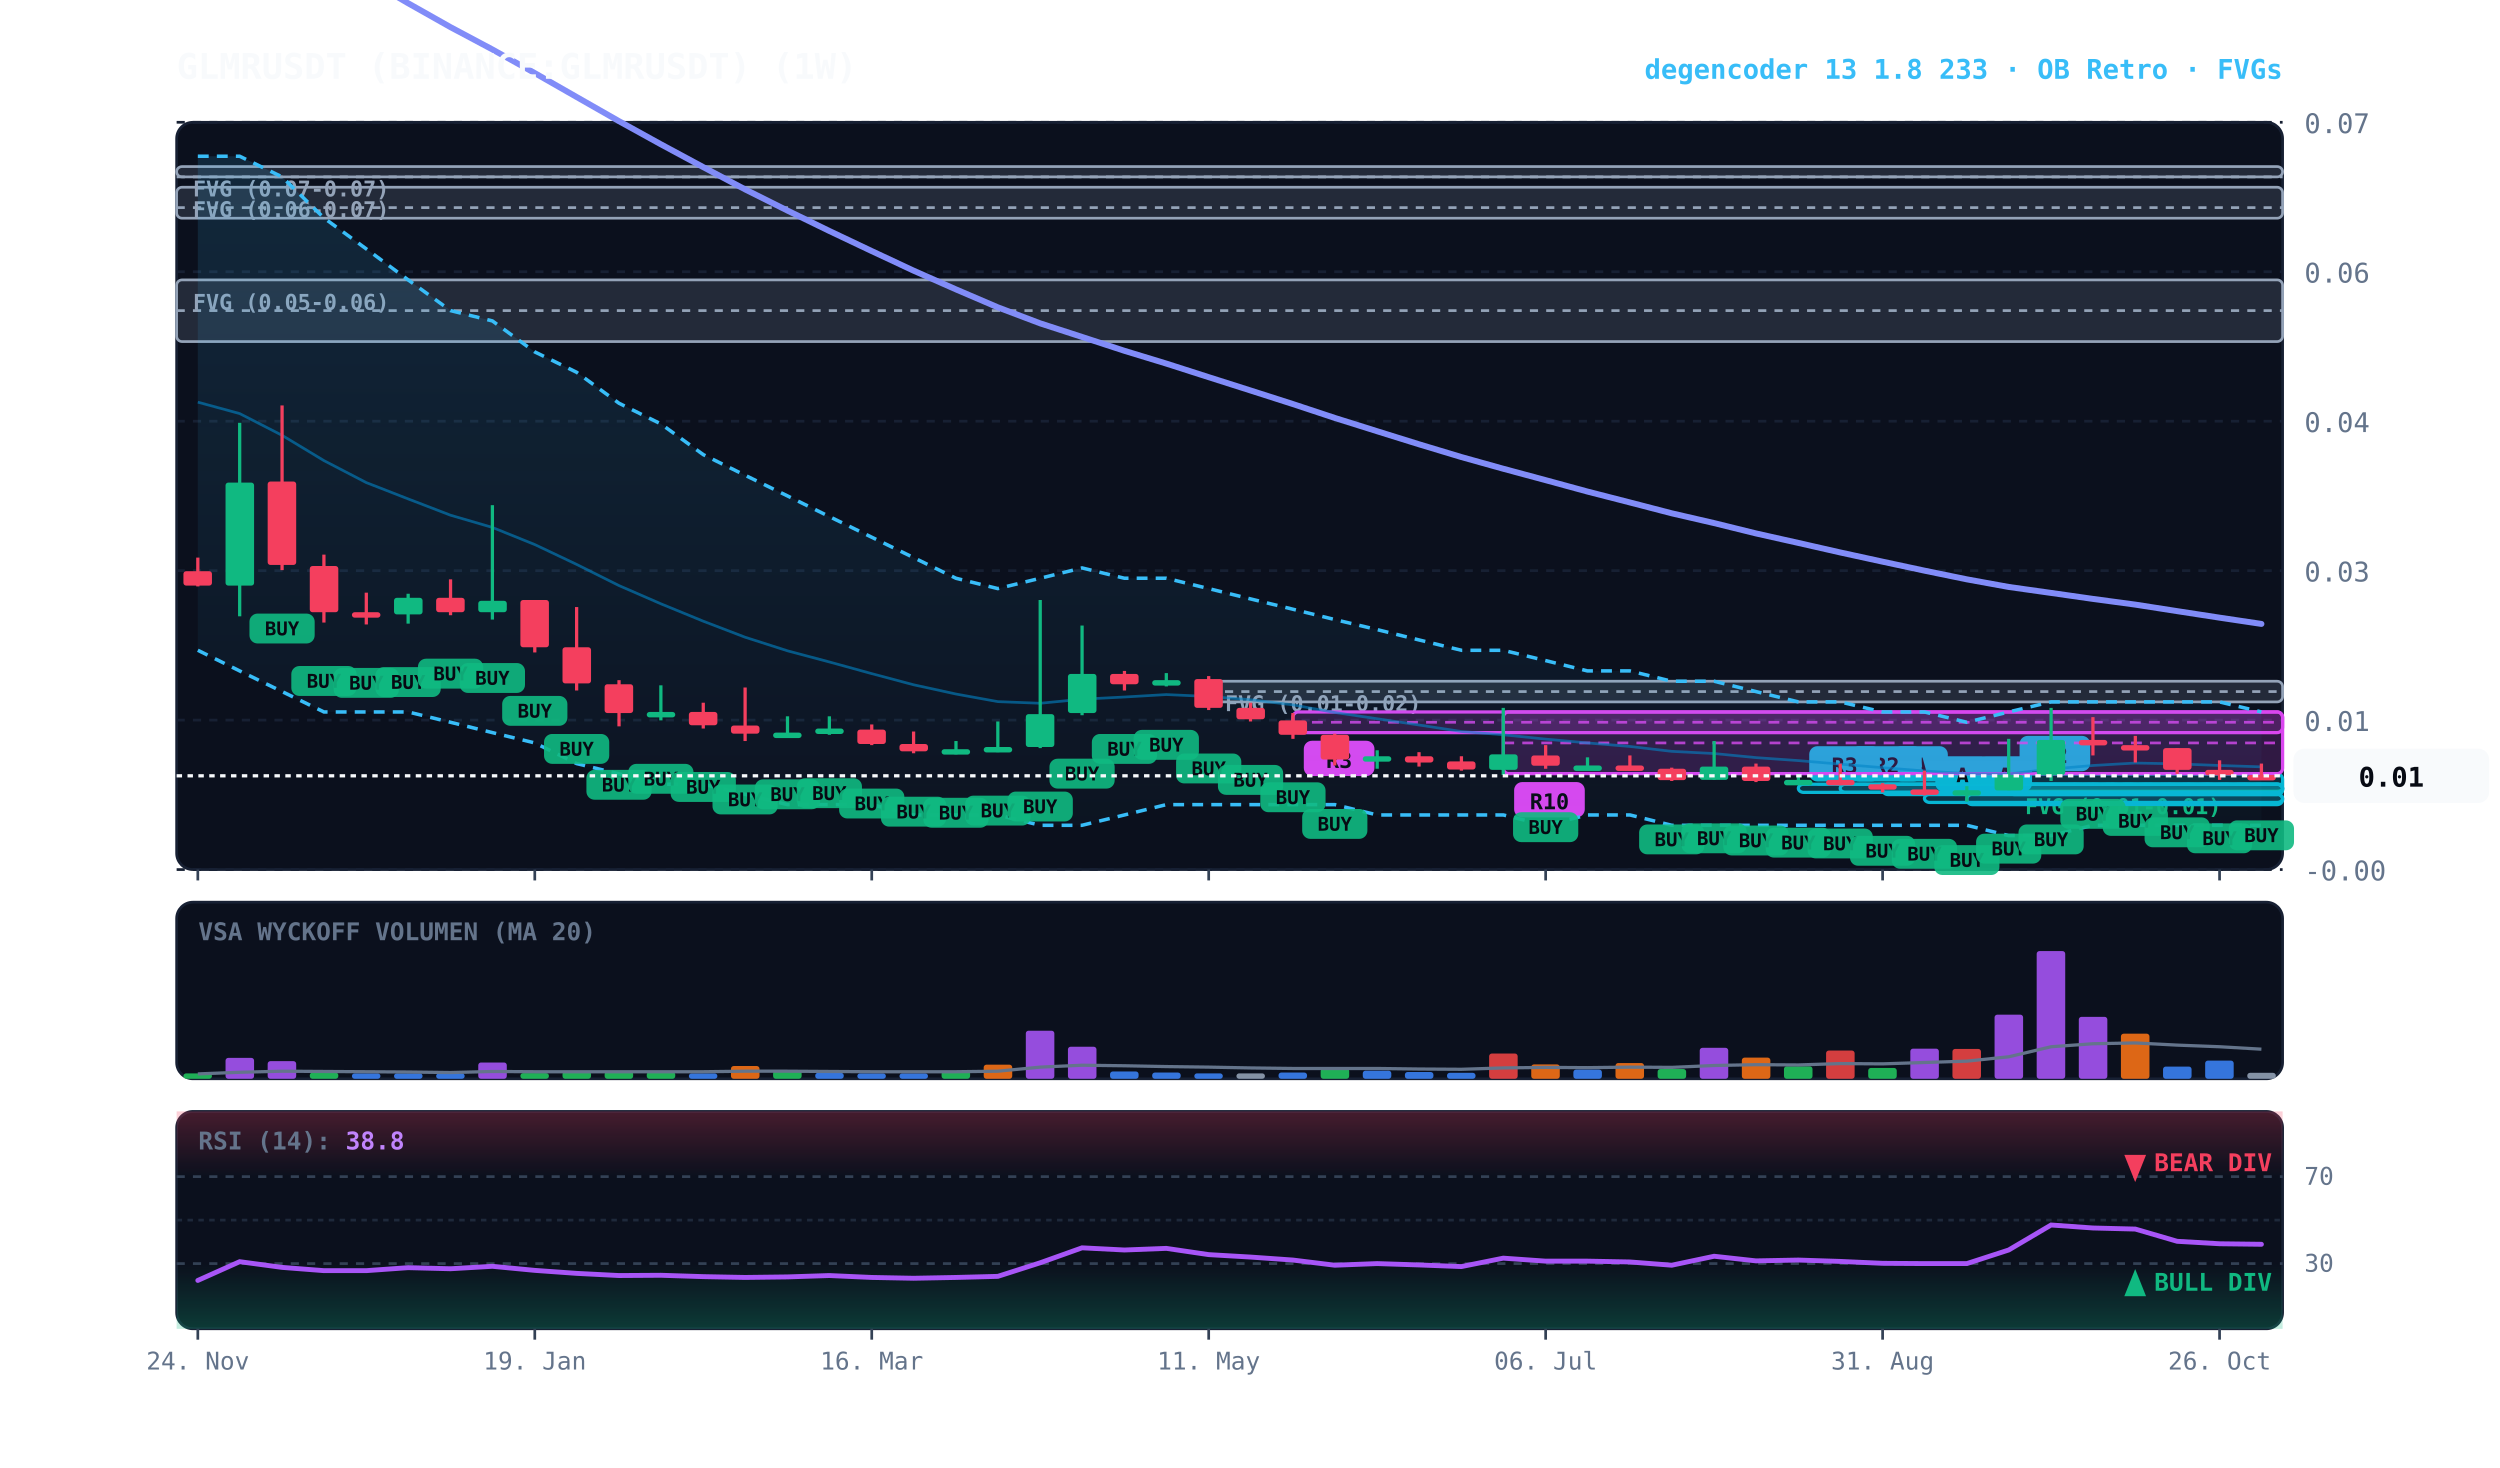
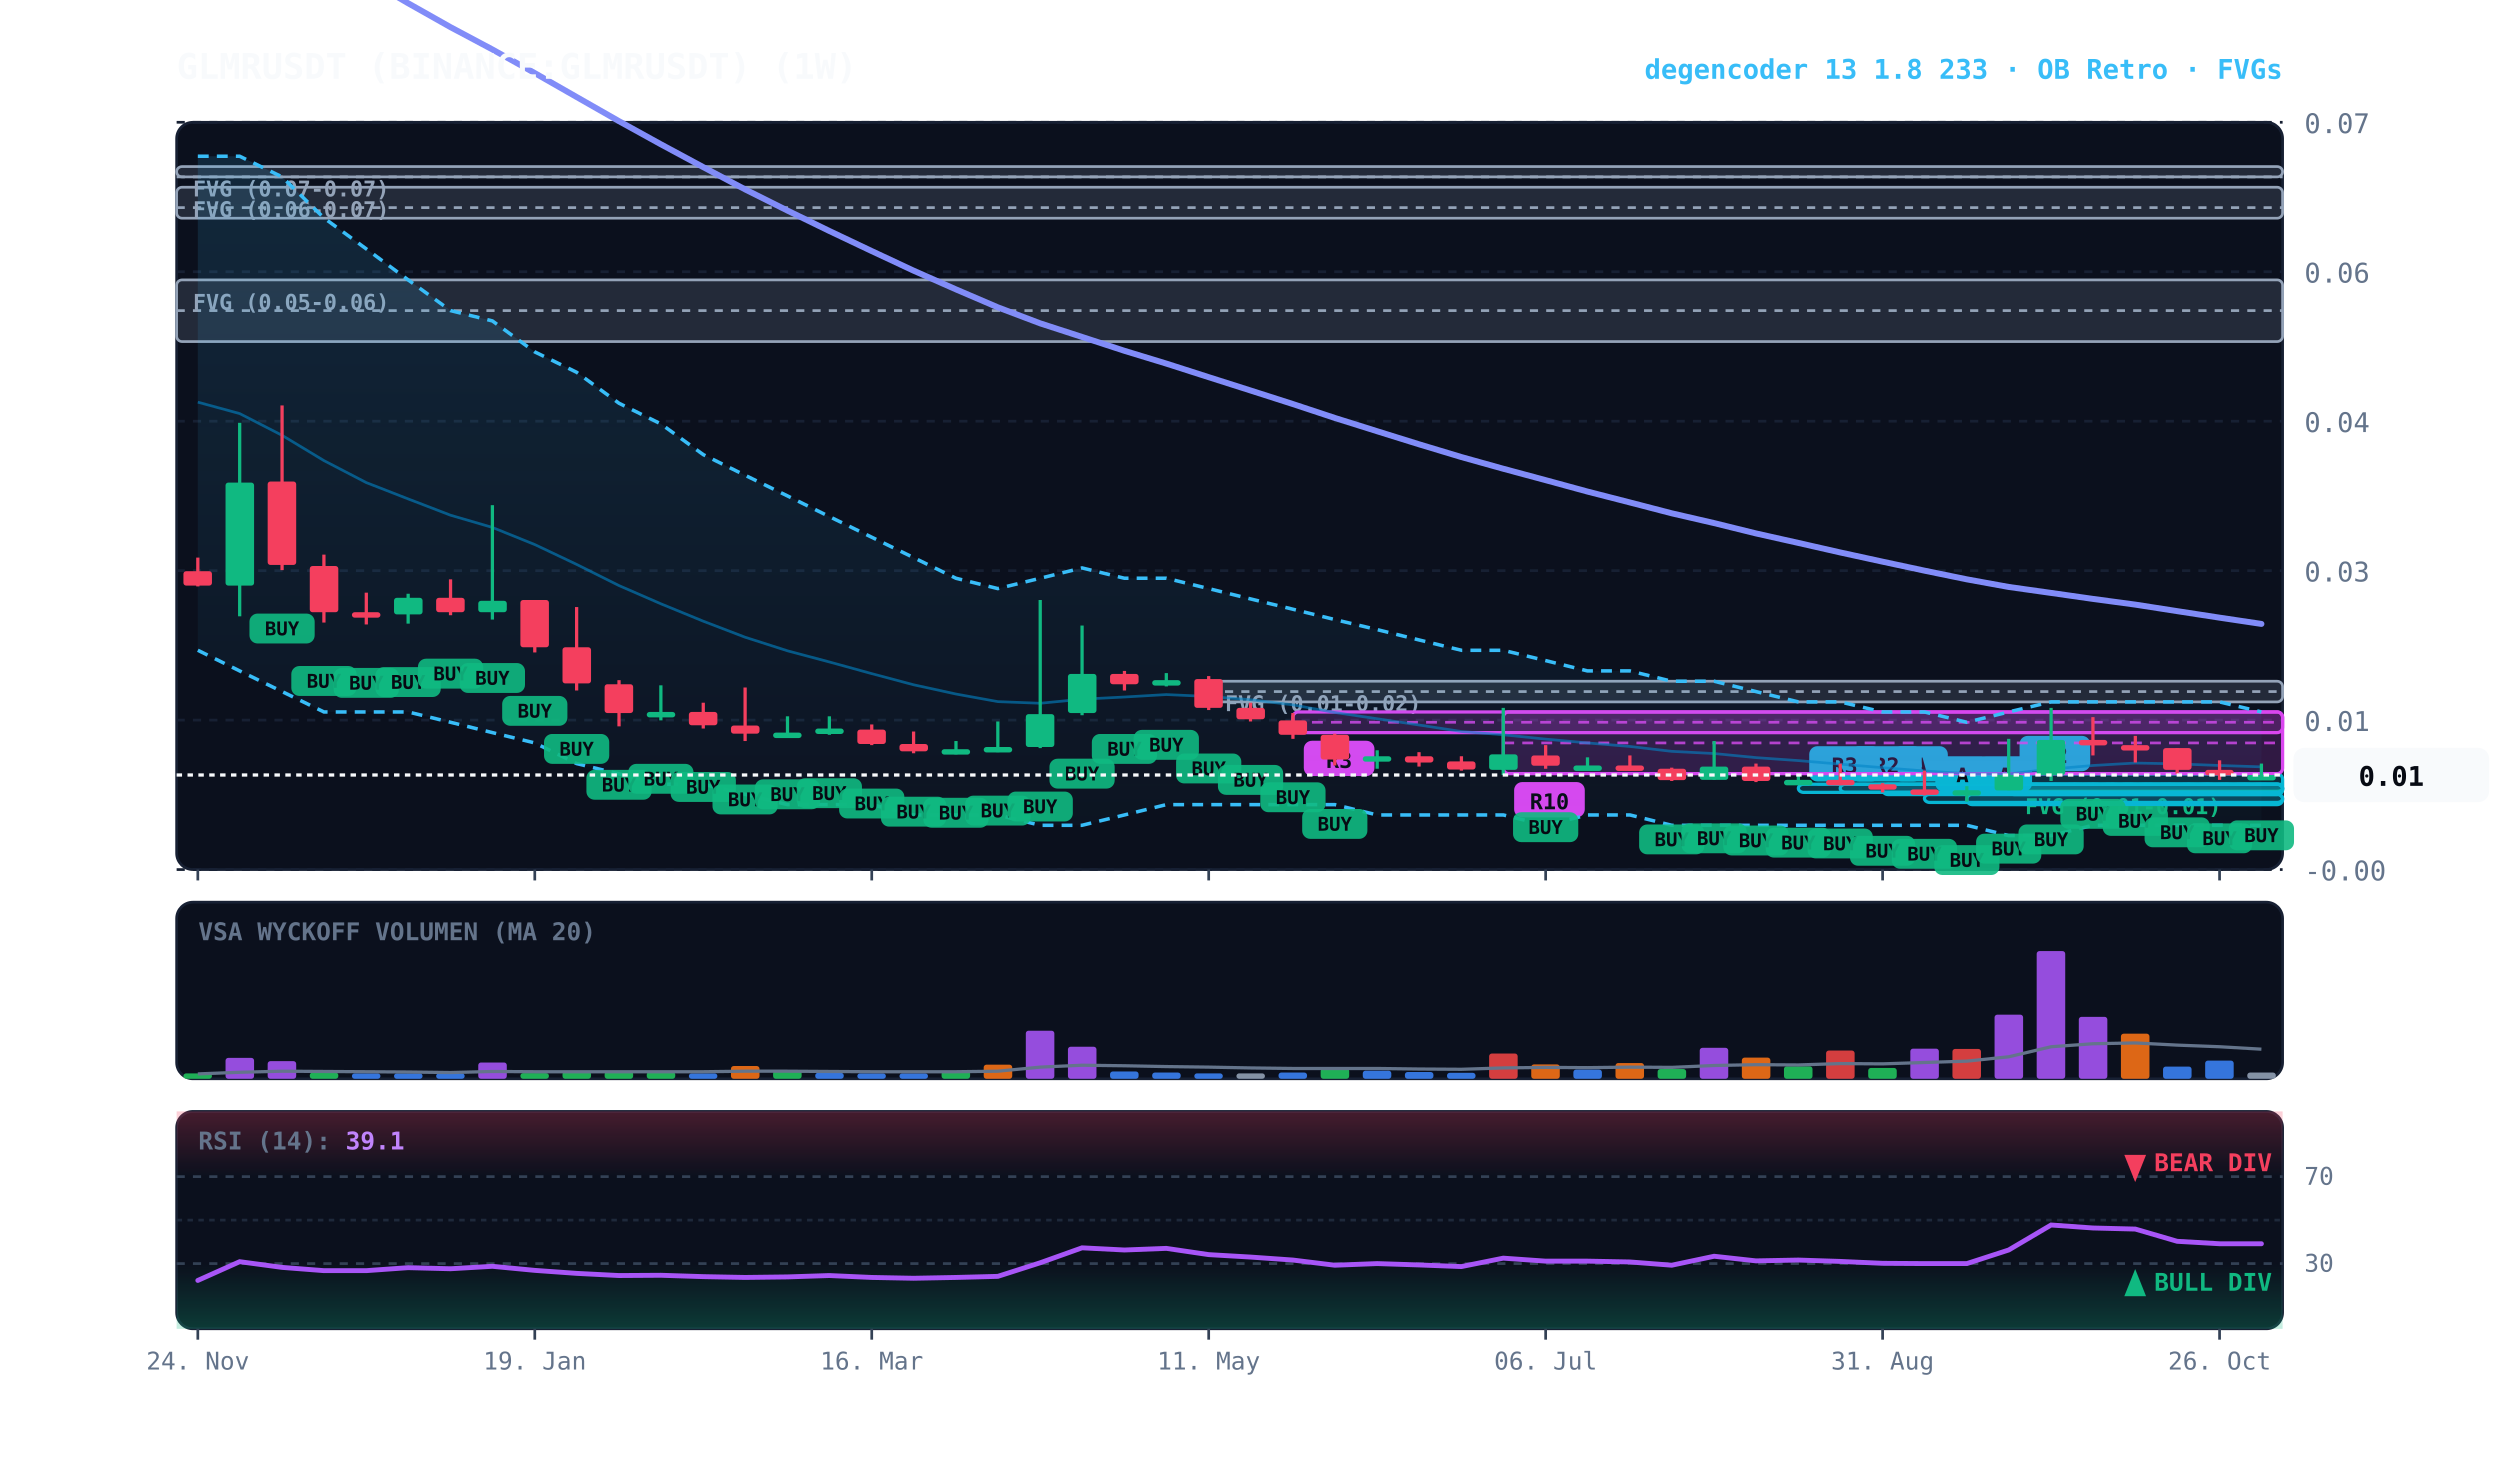
<svg xmlns="http://www.w3.org/2000/svg" viewBox="0 0 920 540" width="100%" height="100%" style="background:#070a13; font-family:'JetBrains Mono', monospace;">
  <defs>
    <linearGradient id="cloud-grad" x1="0%" y1="0%" x2="0%" y2="100%">
      <stop offset="0%" stop-color="#38bdf8" stop-opacity="0.14" />
      <stop offset="100%" stop-color="#38bdf8" stop-opacity="0.02" />
    </linearGradient>
    <linearGradient id="rsi-overbought" x1="0%" y1="0%" x2="0%" y2="100%">
      <stop offset="0%" stop-color="#f43f5e" stop-opacity="0.25" />
      <stop offset="100%" stop-color="#f43f5e" stop-opacity="0.0" />
    </linearGradient>
    <linearGradient id="rsi-oversold" x1="0%" y1="0%" x2="0%" y2="100%">
      <stop offset="0%" stop-color="#10b981" stop-opacity="0.0" />
      <stop offset="100%" stop-color="#10b981" stop-opacity="0.25" />
    </linearGradient>
  </defs>
  <rect x="65" y="45" width="775" height="275" fill="#0b101d" rx="6" stroke="#172033" stroke-width="1" />
  <rect x="65" y="332" width="775" height="65" fill="#0b101d" rx="6" stroke="#172033" stroke-width="1" />
  <rect x="65" y="409" width="775" height="80" fill="#0b101d" rx="6" stroke="#172033" stroke-width="1" />
  <line x1="65" y1="320.0" x2="840" y2="320.0" stroke="#172033" stroke-dasharray="3,3" stroke-width="1" />
  <text x="848" y="324.0" fill="#64748b" font-size="10" text-anchor="start">-0.00</text>
  <line x1="65" y1="265.0" x2="840" y2="265.0" stroke="#172033" stroke-dasharray="3,3" stroke-width="1" />
  <text x="848" y="269.0" fill="#64748b" font-size="10" text-anchor="start">0.01</text>
  <line x1="65" y1="210.0" x2="840" y2="210.0" stroke="#172033" stroke-dasharray="3,3" stroke-width="1" />
  <text x="848" y="214.0" fill="#64748b" font-size="10" text-anchor="start">0.03</text>
  <line x1="65" y1="155.0" x2="840" y2="155.0" stroke="#172033" stroke-dasharray="3,3" stroke-width="1" />
  <text x="848" y="159.0" fill="#64748b" font-size="10" text-anchor="start">0.04</text>
  <line x1="65" y1="100.0" x2="840" y2="100.0" stroke="#172033" stroke-dasharray="3,3" stroke-width="1" />
  <text x="848" y="104.0" fill="#64748b" font-size="10" text-anchor="start">0.06</text>
  <line x1="65" y1="45.0" x2="840" y2="45.0" stroke="#172033" stroke-dasharray="3,3" stroke-width="1" />
  <text x="848" y="49.0" fill="#64748b" font-size="10" text-anchor="start">0.07</text>
  <rect x="739.2" y="288.6" width="100.8" height="2.5" fill="rgba(16, 185, 129, 0.18)" stroke="#10b981" stroke-width="1" rx="2" />
  <line x1="739.2" y1="288.6" x2="840" y2="288.6" stroke="#10b981" stroke-dasharray="3,3" stroke-width="1" />
  <text x="745.2" y="299.6" fill="#10b981" font-size="8" font-weight="bold">FVG (0.01-0.01)</text>
  <rect x="444.8" y="250.7" width="395.2" height="7.6" fill="rgba(148, 163, 184, 0.18)" stroke="#94a3b8" stroke-width="1" rx="2" />
  <line x1="444.8" y1="254.5" x2="840" y2="254.5" stroke="#94a3b8" stroke-dasharray="3,3" stroke-width="1" />
  <text x="450.8" y="261.7" fill="#94a3b8" font-size="8" font-weight="bold">FVG (0.01-0.02)</text>
  <rect x="65.0" y="103.0" width="775.0" height="22.7" fill="rgba(148, 163, 184, 0.18)" stroke="#94a3b8" stroke-width="1" rx="2" />
  <line x1="65.0" y1="114.3" x2="840" y2="114.3" stroke="#94a3b8" stroke-dasharray="3,3" stroke-width="1" />
  <text x="71.0" y="114.0" fill="#94a3b8" font-size="8" font-weight="bold">FVG (0.05-0.06)</text>
  <rect x="65.0" y="68.9" width="775.0" height="11.4" fill="rgba(148, 163, 184, 0.18)" stroke="#94a3b8" stroke-width="1" rx="2" />
  <line x1="65.0" y1="76.4" x2="840" y2="76.4" stroke="#94a3b8" stroke-dasharray="3,3" stroke-width="1" />
  <text x="71.0" y="79.9" fill="#94a3b8" font-size="8" font-weight="bold">FVG (0.06-0.07)</text>
  <rect x="65.0" y="61.3" width="775.0" height="3.8" fill="rgba(148, 163, 184, 0.18)" stroke="#94a3b8" stroke-width="1" rx="2" />
  <line x1="65.0" y1="65.1" x2="840" y2="65.1" stroke="#94a3b8" stroke-dasharray="3,3" stroke-width="1" />
  <text x="71.0" y="72.3" fill="#94a3b8" font-size="8" font-weight="bold">FVG (0.07-0.07)</text>
  <rect x="739.2" y="284.8" width="100.8" height="7.6" fill="rgba(6, 182, 212, 0.18)" stroke="#06b6d4" stroke-width="1.2" rx="2" />
  <line x1="739.2" y1="288.6" x2="840" y2="288.6" stroke="#06b6d4" stroke-dasharray="4,3" stroke-width="1.0" opacity="0.8" />
  <rect x="743.2" y="270.8" width="26" height="13" fill="#06b6d4" rx="3" />
  <text x="756.2" y="280.8" fill="#070a13" font-size="8" font-weight="bold" text-anchor="middle">R2</text>
  <rect x="723.8" y="292.3" width="116.2" height="3.8" fill="rgba(6, 182, 212, 0.18)" stroke="#06b6d4" stroke-width="1.2" rx="2" />
  <line x1="723.8" y1="292.3" x2="840" y2="292.3" stroke="#06b6d4" stroke-dasharray="4,3" stroke-width="1.0" opacity="0.8" />
  <rect x="727.8" y="278.3" width="20" height="13" fill="#06b6d4" rx="3" />
  <text x="737.8" y="288.3" fill="#070a13" font-size="8" font-weight="bold" text-anchor="middle">A</text>
  <rect x="708.2" y="292.3" width="131.8" height="3.0" fill="rgba(6, 182, 212, 0.18)" stroke="#06b6d4" stroke-width="1.2" rx="2" />
  <line x1="708.2" y1="292.3" x2="840" y2="292.3" stroke="#06b6d4" stroke-dasharray="4,3" stroke-width="1.0" opacity="0.8" />
  <rect x="712.2" y="278.3" width="20" height="13" fill="#06b6d4" rx="3" />
  <text x="722.2" y="288.3" fill="#070a13" font-size="8" font-weight="bold" text-anchor="middle">A</text>
  <rect x="692.8" y="288.6" width="147.2" height="3.8" fill="rgba(6, 182, 212, 0.18)" stroke="#06b6d4" stroke-width="1.2" rx="2" />
  <line x1="692.8" y1="288.6" x2="840" y2="288.6" stroke="#06b6d4" stroke-dasharray="4,3" stroke-width="1.0" opacity="0.8" />
  <rect x="696.8" y="274.6" width="20" height="13" fill="#06b6d4" rx="3" />
  <text x="706.8" y="284.6" fill="#070a13" font-size="8" font-weight="bold" text-anchor="middle">A</text>
  <rect x="677.2" y="288.6" width="162.8" height="3.0" fill="rgba(6, 182, 212, 0.18)" stroke="#06b6d4" stroke-width="1.2" rx="2" />
  <line x1="677.2" y1="288.6" x2="840" y2="288.6" stroke="#06b6d4" stroke-dasharray="4,3" stroke-width="1.0" opacity="0.8" />
  <rect x="681.2" y="274.6" width="26" height="13" fill="#06b6d4" rx="3" />
  <text x="694.2" y="284.6" fill="#070a13" font-size="8" font-weight="bold" text-anchor="middle">R2</text>
  <rect x="661.8" y="288.6" width="178.2" height="3.0" fill="rgba(6, 182, 212, 0.18)" stroke="#06b6d4" stroke-width="1.2" rx="2" />
  <line x1="661.8" y1="288.6" x2="840" y2="288.6" stroke="#06b6d4" stroke-dasharray="4,3" stroke-width="1.0" opacity="0.8" />
  <rect x="665.8" y="274.6" width="26" height="13" fill="#06b6d4" rx="3" />
  <text x="678.8" y="284.6" fill="#070a13" font-size="8" font-weight="bold" text-anchor="middle">R3</text>
  <rect x="553.2" y="262.0" width="286.8" height="22.7" fill="rgba(217, 70, 239, 0.18)" stroke="#d946ef" stroke-width="1.2" rx="2" />
  <line x1="553.2" y1="273.4" x2="840" y2="273.4" stroke="#d946ef" stroke-dasharray="4,3" stroke-width="1.0" opacity="0.8" />
  <rect x="557.2" y="287.8" width="26" height="13" fill="#d946ef" rx="3" />
  <text x="570.2" y="297.8" fill="#070a13" font-size="8" font-weight="bold" text-anchor="middle">R10</text>
  <rect x="475.8" y="262.0" width="364.2" height="7.6" fill="rgba(217, 70, 239, 0.18)" stroke="#d946ef" stroke-width="1.2" rx="2" />
  <line x1="475.8" y1="265.8" x2="840" y2="265.8" stroke="#d946ef" stroke-dasharray="4,3" stroke-width="1.0" opacity="0.8" />
  <rect x="479.8" y="272.6" width="26" height="13" fill="#d946ef" rx="3" />
  <text x="492.8" y="282.6" fill="#070a13" font-size="8" font-weight="bold" text-anchor="middle">R3</text>
  <polygon points="72.8,57.5 88.2,57.5 103.8,65.1 119.2,80.2 134.8,91.6 150.2,103.0 165.8,114.3 181.2,118.1 196.8,129.5 212.2,137.0 227.8,148.4 243.2,156.0 258.8,167.3 274.2,174.9 289.8,182.5 305.2,190.1 320.8,197.7 336.2,205.2 351.8,212.8 367.2,216.6 382.8,212.8 398.2,209.0 413.8,212.8 429.2,212.8 444.8,216.6 460.2,220.4 475.8,224.2 491.2,228.0 506.8,231.7 522.2,235.5 537.8,239.3 553.2,239.3 568.8,243.1 584.2,246.9 599.8,246.9 615.2,250.7 630.8,250.7 646.2,254.5 661.8,258.3 677.2,258.3 692.8,262.0 708.2,262.0 723.8,265.8 739.2,262.0 754.8,258.3 770.2,258.3 785.8,258.3 801.2,258.3 816.8,258.3 832.2,262.0 832.2,303.7 816.8,303.7 801.2,303.7 785.8,303.7 770.2,303.7 754.8,307.5 739.2,307.5 723.8,303.7 708.2,303.7 692.8,303.7 677.2,303.7 661.8,303.7 646.2,303.7 630.8,303.7 615.2,303.7 599.8,299.9 584.2,299.9 568.8,303.7 553.2,299.9 537.8,299.9 522.2,299.9 506.8,299.9 491.2,296.1 475.8,296.1 460.2,296.1 444.8,296.1 429.2,296.1 413.8,299.9 398.2,303.7 382.8,303.7 367.2,299.9 351.8,299.9 336.2,299.9 320.8,296.1 305.2,296.1 289.8,296.1 274.2,292.3 258.8,288.6 243.2,288.6 227.8,284.8 212.2,281.0 196.8,273.4 181.2,269.6 165.8,265.8 150.2,262.0 134.8,262.0 119.2,262.0 103.8,254.5 88.2,246.9 72.8,239.3" fill="url(#cloud-grad)" />
  <polyline points="72.8,57.5 88.2,57.5 103.8,65.1 119.2,80.2 134.8,91.6 150.2,103.0 165.8,114.3 181.2,118.1 196.8,129.5 212.2,137.0 227.8,148.4 243.2,156.0 258.8,167.3 274.2,174.9 289.8,182.5 305.2,190.1 320.8,197.7 336.2,205.2 351.8,212.8 367.2,216.6 382.8,212.8 398.2,209.0 413.8,212.8 429.2,212.8 444.8,216.6 460.2,220.4 475.8,224.2 491.2,228.0 506.8,231.7 522.2,235.5 537.8,239.3 553.2,239.3 568.8,243.1 584.2,246.9 599.8,246.9 615.2,250.7 630.8,250.7 646.2,254.5 661.8,258.3 677.2,258.3 692.8,262.0 708.2,262.0 723.8,265.8 739.2,262.0 754.8,258.3 770.2,258.3 785.8,258.3 801.2,258.3 816.8,258.3 832.2,262.0" fill="none" stroke="#38bdf8" stroke-width="1.3" stroke-dasharray="4,3" />
  <polyline points="72.8,239.3 88.2,246.9 103.8,254.5 119.2,262.0 134.8,262.0 150.2,262.0 165.8,265.8 181.2,269.6 196.8,273.4 212.2,281.0 227.8,284.8 243.2,288.6 258.8,288.6 274.2,292.3 289.8,296.1 305.2,296.1 320.8,296.1 336.2,299.9 351.8,299.9 367.2,299.9 382.8,303.7 398.2,303.7 413.8,299.9 429.2,296.1 444.8,296.1 460.2,296.1 475.8,296.1 491.2,296.1 506.8,299.9 522.2,299.9 537.8,299.9 553.2,299.9 568.8,303.7 584.2,299.9 599.8,299.9 615.2,303.7 630.8,303.7 646.2,303.7 661.8,303.7 677.2,303.7 692.8,303.7 708.2,303.7 723.8,303.7 739.2,307.5 754.8,307.5 770.2,303.7 785.8,303.7 801.2,303.7 816.8,303.7 832.2,303.7" fill="none" stroke="#38bdf8" stroke-width="1.3" stroke-dasharray="4,3" />
  <polyline points="72.8,148.0 88.2,152.2 103.8,160.2 119.2,169.5 134.8,177.6 150.2,183.6 165.8,189.6 181.2,194.1 196.8,200.4 212.2,207.7 227.8,215.5 243.2,222.2 258.8,228.6 274.2,234.5 289.8,239.5 305.2,243.6 320.8,247.9 336.2,252.0 351.8,255.4 367.2,258.2 382.8,258.8 398.2,257.3 413.8,256.5 429.2,255.6 444.8,256.3 460.2,257.5 475.8,259.4 491.2,262.2 506.8,264.5 522.2,266.8 537.8,269.2 553.2,270.4 568.8,272.0 584.2,273.4 599.8,274.7 615.2,276.5 630.8,277.3 646.2,278.8 661.8,279.9 677.2,281.2 692.8,282.5 708.2,283.7 723.8,284.7 739.2,284.8 754.8,283.0 770.2,281.7 785.8,280.8 801.2,281.1 816.8,281.7 832.2,282.2" fill="none" stroke="#0284c7" stroke-width="1.0" stroke-opacity="0.6" />
  <polyline points="72.8,-45.5 88.2,-36.8 103.8,-27.2 119.2,-17.3 134.8,-7.8 150.2,1.2 165.8,10.0 181.2,18.2 196.8,26.9 212.2,35.7 227.8,44.6 243.2,53.1 258.8,61.5 274.2,69.7 289.8,77.5 305.2,85.0 320.8,92.4 336.2,99.6 351.8,106.5 367.2,113.1 382.8,119.0 398.2,124.0 413.8,129.1 429.2,133.8 444.8,138.8 460.2,143.7 475.8,148.7 491.2,153.8 506.8,158.7 522.2,163.5 537.8,168.2 553.2,172.5 568.8,176.7 584.2,180.9 599.8,184.9 615.2,188.9 630.8,192.5 646.2,196.3 661.8,199.8 677.2,203.3 692.8,206.7 708.2,210.0 723.8,213.2 739.2,216.0 754.8,218.2 770.2,220.4 785.8,222.5 801.2,224.9 816.8,227.3 832.2,229.6" fill="none" stroke="#818cf8" stroke-width="2.2" stroke-linecap="round" />
  <line x1="72.8" y1="205.2" x2="72.8" y2="215.8" stroke="#f43f5e" stroke-width="1.2" />
  <rect x="67.5" y="210.2" width="10.5" height="5.3" fill="#f43f5e" rx="1" />
  <line x1="88.2" y1="155.6" x2="88.2" y2="226.8" stroke="#10b981" stroke-width="1.2" />
  <rect x="83.0" y="177.6" width="10.5" height="37.9" fill="#10b981" rx="1" />
  <line x1="103.8" y1="149.2" x2="103.8" y2="209.8" stroke="#f43f5e" stroke-width="1.2" />
  <rect x="98.5" y="177.2" width="10.5" height="30.7" fill="#f43f5e" rx="1" />
  <rect x="91.8" y="225.8" width="24" height="11" fill="#10b981" rx="3" opacity="0.9" />
  <text x="103.8" y="233.8" fill="#070a13" font-size="7" font-weight="bold" text-anchor="middle">BUY</text>
  <line x1="119.2" y1="204.1" x2="119.2" y2="229.1" stroke="#f43f5e" stroke-width="1.2" />
  <rect x="114.0" y="208.3" width="10.5" height="17.0" fill="#f43f5e" rx="1" />
  <rect x="107.2" y="245.1" width="24" height="11" fill="#10b981" rx="3" opacity="0.9" />
  <text x="119.2" y="253.1" fill="#070a13" font-size="7" font-weight="bold" text-anchor="middle">BUY</text>
  <line x1="134.8" y1="218.1" x2="134.8" y2="229.8" stroke="#f43f5e" stroke-width="1.2" />
  <rect x="129.5" y="225.3" width="10.5" height="2.0" fill="#f43f5e" rx="1" />
  <rect x="122.8" y="245.8" width="24" height="11" fill="#10b981" rx="3" opacity="0.9" />
  <text x="134.8" y="253.8" fill="#070a13" font-size="7" font-weight="bold" text-anchor="middle">BUY</text>
  <line x1="150.2" y1="218.5" x2="150.2" y2="229.5" stroke="#10b981" stroke-width="1.2" />
  <rect x="145.0" y="220.0" width="10.5" height="6.1" fill="#10b981" rx="1" />
  <rect x="138.2" y="245.5" width="24" height="11" fill="#10b981" rx="3" opacity="0.9" />
  <text x="150.2" y="253.5" fill="#070a13" font-size="7" font-weight="bold" text-anchor="middle">BUY</text>
  <line x1="165.8" y1="213.2" x2="165.8" y2="226.4" stroke="#f43f5e" stroke-width="1.2" />
  <rect x="160.5" y="220.0" width="10.5" height="5.3" fill="#f43f5e" rx="1" />
  <rect x="153.8" y="242.4" width="24" height="11" fill="#10b981" rx="3" opacity="0.9" />
  <text x="165.8" y="250.4" fill="#070a13" font-size="7" font-weight="bold" text-anchor="middle">BUY</text>
  <line x1="181.2" y1="185.9" x2="181.2" y2="228.0" stroke="#10b981" stroke-width="1.2" />
  <rect x="176.0" y="221.1" width="10.5" height="4.2" fill="#10b981" rx="1" />
  <rect x="169.2" y="244.0" width="24" height="11" fill="#10b981" rx="3" opacity="0.9" />
  <text x="181.2" y="252.0" fill="#070a13" font-size="7" font-weight="bold" text-anchor="middle">BUY</text>
  <line x1="196.8" y1="220.8" x2="196.8" y2="240.1" stroke="#f43f5e" stroke-width="1.2" />
  <rect x="191.5" y="220.8" width="10.5" height="17.4" fill="#f43f5e" rx="1" />
  <rect x="184.8" y="256.1" width="24" height="11" fill="#10b981" rx="3" opacity="0.9" />
  <text x="196.8" y="264.1" fill="#070a13" font-size="7" font-weight="bold" text-anchor="middle">BUY</text>
  <line x1="212.2" y1="223.4" x2="212.2" y2="254.1" stroke="#f43f5e" stroke-width="1.2" />
  <rect x="207.0" y="238.2" width="10.5" height="13.3" fill="#f43f5e" rx="1" />
  <rect x="200.2" y="270.1" width="24" height="11" fill="#10b981" rx="3" opacity="0.9" />
  <text x="212.2" y="278.1" fill="#070a13" font-size="7" font-weight="bold" text-anchor="middle">BUY</text>
  <line x1="227.8" y1="250.3" x2="227.8" y2="267.3" stroke="#f43f5e" stroke-width="1.2" />
  <rect x="222.5" y="251.8" width="10.5" height="10.6" fill="#f43f5e" rx="1" />
  <rect x="215.8" y="283.3" width="24" height="11" fill="#10b981" rx="3" opacity="0.9" />
  <text x="227.8" y="291.3" fill="#070a13" font-size="7" font-weight="bold" text-anchor="middle">BUY</text>
  <line x1="243.2" y1="252.2" x2="243.2" y2="265.1" stroke="#10b981" stroke-width="1.2" />
  <rect x="238.0" y="262.0" width="10.5" height="2.0" fill="#10b981" rx="1" />
  <rect x="231.2" y="281.1" width="24" height="11" fill="#10b981" rx="3" opacity="0.9" />
  <text x="243.2" y="289.1" fill="#070a13" font-size="7" font-weight="bold" text-anchor="middle">BUY</text>
  <line x1="258.8" y1="258.6" x2="258.8" y2="268.1" stroke="#f43f5e" stroke-width="1.2" />
  <rect x="253.5" y="262.0" width="10.5" height="4.9" fill="#f43f5e" rx="1" />
  <rect x="246.8" y="284.1" width="24" height="11" fill="#10b981" rx="3" opacity="0.9" />
  <text x="258.8" y="292.1" fill="#070a13" font-size="7" font-weight="bold" text-anchor="middle">BUY</text>
  <line x1="274.2" y1="253.0" x2="274.2" y2="272.7" stroke="#f43f5e" stroke-width="1.2" />
  <rect x="269.0" y="267.0" width="10.5" height="3.0" fill="#f43f5e" rx="1" />
  <rect x="262.2" y="288.7" width="24" height="11" fill="#10b981" rx="3" opacity="0.9" />
  <text x="274.2" y="296.7" fill="#070a13" font-size="7" font-weight="bold" text-anchor="middle">BUY</text>
  <line x1="289.8" y1="263.6" x2="289.8" y2="270.8" stroke="#10b981" stroke-width="1.2" />
  <rect x="284.5" y="269.6" width="10.5" height="2.0" fill="#10b981" rx="1" />
  <rect x="277.8" y="286.8" width="24" height="11" fill="#10b981" rx="3" opacity="0.9" />
  <text x="289.8" y="294.8" fill="#070a13" font-size="7" font-weight="bold" text-anchor="middle">BUY</text>
  <line x1="305.2" y1="263.6" x2="305.2" y2="270.4" stroke="#10b981" stroke-width="1.2" />
  <rect x="300.0" y="268.1" width="10.5" height="2.0" fill="#10b981" rx="1" />
  <rect x="293.2" y="286.4" width="24" height="11" fill="#10b981" rx="3" opacity="0.9" />
  <text x="305.2" y="294.4" fill="#070a13" font-size="7" font-weight="bold" text-anchor="middle">BUY</text>
  <line x1="320.8" y1="266.6" x2="320.8" y2="274.2" stroke="#f43f5e" stroke-width="1.2" />
  <rect x="315.5" y="268.5" width="10.5" height="5.3" fill="#f43f5e" rx="1" />
  <rect x="308.8" y="290.2" width="24" height="11" fill="#10b981" rx="3" opacity="0.9" />
  <text x="320.8" y="298.2" fill="#070a13" font-size="7" font-weight="bold" text-anchor="middle">BUY</text>
  <line x1="336.2" y1="269.2" x2="336.2" y2="277.2" stroke="#f43f5e" stroke-width="1.2" />
  <rect x="331.0" y="273.8" width="10.5" height="2.7" fill="#f43f5e" rx="1" />
  <rect x="324.2" y="293.2" width="24" height="11" fill="#10b981" rx="3" opacity="0.9" />
  <text x="336.2" y="301.2" fill="#070a13" font-size="7" font-weight="bold" text-anchor="middle">BUY</text>
  <line x1="351.8" y1="272.7" x2="351.8" y2="277.6" stroke="#10b981" stroke-width="1.2" />
  <rect x="346.5" y="275.7" width="10.5" height="2.0" fill="#10b981" rx="1" />
  <rect x="339.8" y="293.6" width="24" height="11" fill="#10b981" rx="3" opacity="0.9" />
  <text x="351.8" y="301.6" fill="#070a13" font-size="7" font-weight="bold" text-anchor="middle">BUY</text>
  <line x1="367.2" y1="265.5" x2="367.2" y2="276.8" stroke="#10b981" stroke-width="1.2" />
  <rect x="362.0" y="274.9" width="10.5" height="2.0" fill="#10b981" rx="1" />
  <rect x="355.2" y="292.8" width="24" height="11" fill="#10b981" rx="3" opacity="0.9" />
  <text x="367.2" y="300.8" fill="#070a13" font-size="7" font-weight="bold" text-anchor="middle">BUY</text>
  <line x1="382.8" y1="220.8" x2="382.8" y2="275.3" stroke="#10b981" stroke-width="1.2" />
  <rect x="377.5" y="262.8" width="10.5" height="12.1" fill="#10b981" rx="1" />
  <rect x="370.8" y="291.3" width="24" height="11" fill="#10b981" rx="3" opacity="0.9" />
  <text x="382.8" y="299.3" fill="#070a13" font-size="7" font-weight="bold" text-anchor="middle">BUY</text>
  <line x1="398.2" y1="230.2" x2="398.2" y2="263.2" stroke="#10b981" stroke-width="1.2" />
  <rect x="393.0" y="248.0" width="10.5" height="14.4" fill="#10b981" rx="1" />
  <rect x="386.2" y="279.2" width="24" height="11" fill="#10b981" rx="3" opacity="0.9" />
  <text x="398.2" y="287.2" fill="#070a13" font-size="7" font-weight="bold" text-anchor="middle">BUY</text>
  <line x1="413.8" y1="246.9" x2="413.8" y2="254.1" stroke="#f43f5e" stroke-width="1.2" />
  <rect x="408.5" y="248.0" width="10.5" height="3.8" fill="#f43f5e" rx="1" />
  <rect x="401.8" y="270.1" width="24" height="11" fill="#10b981" rx="3" opacity="0.9" />
  <text x="413.8" y="278.1" fill="#070a13" font-size="7" font-weight="bold" text-anchor="middle">BUY</text>
  <line x1="429.2" y1="247.7" x2="429.2" y2="252.6" stroke="#10b981" stroke-width="1.2" />
  <rect x="424.0" y="250.3" width="10.5" height="2.0" fill="#10b981" rx="1" />
  <rect x="417.2" y="268.6" width="24" height="11" fill="#10b981" rx="3" opacity="0.9" />
  <text x="429.2" y="276.6" fill="#070a13" font-size="7" font-weight="bold" text-anchor="middle">BUY</text>
  <line x1="444.8" y1="248.8" x2="444.8" y2="261.3" stroke="#f43f5e" stroke-width="1.2" />
  <rect x="439.5" y="249.9" width="10.5" height="10.6" fill="#f43f5e" rx="1" />
  <rect x="432.8" y="277.3" width="24" height="11" fill="#10b981" rx="3" opacity="0.9" />
  <text x="444.8" y="285.3" fill="#070a13" font-size="7" font-weight="bold" text-anchor="middle">BUY</text>
  <line x1="460.2" y1="258.6" x2="460.2" y2="265.5" stroke="#f43f5e" stroke-width="1.2" />
  <rect x="455.0" y="260.5" width="10.5" height="4.2" fill="#f43f5e" rx="1" />
  <rect x="448.2" y="281.5" width="24" height="11" fill="#10b981" rx="3" opacity="0.9" />
  <text x="460.2" y="289.5" fill="#070a13" font-size="7" font-weight="bold" text-anchor="middle">BUY</text>
  <line x1="475.8" y1="262.4" x2="475.8" y2="271.9" stroke="#f43f5e" stroke-width="1.2" />
  <rect x="470.5" y="265.1" width="10.5" height="5.3" fill="#f43f5e" rx="1" />
  <rect x="463.8" y="287.9" width="24" height="11" fill="#10b981" rx="3" opacity="0.9" />
  <text x="475.8" y="295.9" fill="#070a13" font-size="7" font-weight="bold" text-anchor="middle">BUY</text>
  <line x1="491.2" y1="270.0" x2="491.2" y2="281.7" stroke="#f43f5e" stroke-width="1.2" />
  <rect x="486.0" y="270.4" width="10.5" height="9.1" fill="#f43f5e" rx="1" />
  <rect x="479.2" y="297.7" width="24" height="11" fill="#10b981" rx="3" opacity="0.9" />
  <text x="491.2" y="305.7" fill="#070a13" font-size="7" font-weight="bold" text-anchor="middle">BUY</text>
  <line x1="506.8" y1="276.1" x2="506.8" y2="282.9" stroke="#10b981" stroke-width="1.2" />
  <rect x="501.5" y="278.3" width="10.5" height="2.0" fill="#10b981" rx="1" />
  <line x1="522.2" y1="276.8" x2="522.2" y2="282.1" stroke="#f43f5e" stroke-width="1.2" />
  <rect x="517.0" y="278.3" width="10.5" height="2.3" fill="#f43f5e" rx="1" />
  <line x1="537.8" y1="278.3" x2="537.8" y2="283.6" stroke="#f43f5e" stroke-width="1.2" />
  <rect x="532.5" y="280.2" width="10.5" height="3.0" fill="#f43f5e" rx="1" />
  <line x1="553.2" y1="260.5" x2="553.2" y2="285.2" stroke="#10b981" stroke-width="1.2" />
  <rect x="548.0" y="277.6" width="10.5" height="5.7" fill="#10b981" rx="1" />
  <line x1="568.8" y1="274.2" x2="568.8" y2="282.9" stroke="#f43f5e" stroke-width="1.2" />
  <rect x="563.5" y="278.0" width="10.5" height="3.8" fill="#f43f5e" rx="1" />
  <rect x="556.8" y="298.9" width="24" height="11" fill="#10b981" rx="3" opacity="0.9" />
  <text x="568.8" y="306.9" fill="#070a13" font-size="7" font-weight="bold" text-anchor="middle">BUY</text>
  <line x1="584.2" y1="278.7" x2="584.2" y2="282.9" stroke="#10b981" stroke-width="1.2" />
  <rect x="579.0" y="281.7" width="10.5" height="2.0" fill="#10b981" rx="1" />
  <line x1="599.8" y1="278.0" x2="599.8" y2="283.6" stroke="#f43f5e" stroke-width="1.2" />
  <rect x="594.5" y="281.7" width="10.5" height="2.0" fill="#f43f5e" rx="1" />
  <line x1="615.2" y1="282.5" x2="615.2" y2="287.4" stroke="#f43f5e" stroke-width="1.2" />
  <rect x="610.0" y="282.9" width="10.5" height="4.2" fill="#f43f5e" rx="1" />
  <rect x="603.2" y="303.4" width="24" height="11" fill="#10b981" rx="3" opacity="0.9" />
  <text x="615.2" y="311.4" fill="#070a13" font-size="7" font-weight="bold" text-anchor="middle">BUY</text>
  <line x1="630.8" y1="272.7" x2="630.8" y2="287.0" stroke="#10b981" stroke-width="1.2" />
  <rect x="625.5" y="282.1" width="10.5" height="4.9" fill="#10b981" rx="1" />
  <rect x="618.8" y="303.0" width="24" height="11" fill="#10b981" rx="3" opacity="0.9" />
  <text x="630.8" y="311.0" fill="#070a13" font-size="7" font-weight="bold" text-anchor="middle">BUY</text>
  <line x1="646.2" y1="281.0" x2="646.2" y2="287.8" stroke="#f43f5e" stroke-width="1.2" />
  <rect x="641.0" y="282.1" width="10.5" height="5.3" fill="#f43f5e" rx="1" />
  <rect x="634.2" y="303.8" width="24" height="11" fill="#10b981" rx="3" opacity="0.9" />
  <text x="646.2" y="311.8" fill="#070a13" font-size="7" font-weight="bold" text-anchor="middle">BUY</text>
  <line x1="661.8" y1="284.8" x2="661.8" y2="288.6" stroke="#10b981" stroke-width="1.2" />
  <rect x="656.5" y="287.0" width="10.5" height="2.0" fill="#10b981" rx="1" />
  <rect x="649.8" y="304.6" width="24" height="11" fill="#10b981" rx="3" opacity="0.9" />
  <text x="661.8" y="312.6" fill="#070a13" font-size="7" font-weight="bold" text-anchor="middle">BUY</text>
  <line x1="677.2" y1="281.0" x2="677.2" y2="288.9" stroke="#f43f5e" stroke-width="1.2" />
  <rect x="672.0" y="287.0" width="10.5" height="2.0" fill="#f43f5e" rx="1" />
  <rect x="665.2" y="304.9" width="24" height="11" fill="#10b981" rx="3" opacity="0.9" />
  <text x="677.2" y="312.9" fill="#070a13" font-size="7" font-weight="bold" text-anchor="middle">BUY</text>
  <line x1="692.8" y1="288.2" x2="692.8" y2="291.6" stroke="#f43f5e" stroke-width="1.2" />
  <rect x="687.5" y="288.6" width="10.5" height="2.0" fill="#f43f5e" rx="1" />
  <rect x="680.8" y="307.6" width="24" height="11" fill="#10b981" rx="3" opacity="0.9" />
  <text x="692.8" y="315.6" fill="#070a13" font-size="7" font-weight="bold" text-anchor="middle">BUY</text>
  <line x1="708.2" y1="283.6" x2="708.2" y2="292.7" stroke="#f43f5e" stroke-width="1.2" />
  <rect x="703.0" y="290.5" width="10.5" height="2.0" fill="#f43f5e" rx="1" />
  <rect x="696.2" y="308.7" width="24" height="11" fill="#10b981" rx="3" opacity="0.9" />
  <text x="708.2" y="316.7" fill="#070a13" font-size="7" font-weight="bold" text-anchor="middle">BUY</text>
  <line x1="723.8" y1="289.3" x2="723.8" y2="295.0" stroke="#10b981" stroke-width="1.2" />
  <rect x="718.5" y="290.8" width="10.5" height="2.0" fill="#10b981" rx="1" />
  <rect x="711.8" y="311.0" width="24" height="11" fill="#10b981" rx="3" opacity="0.9" />
  <text x="723.8" y="319.0" fill="#070a13" font-size="7" font-weight="bold" text-anchor="middle">BUY</text>
  <line x1="739.2" y1="271.9" x2="739.2" y2="290.8" stroke="#10b981" stroke-width="1.2" />
  <rect x="734.0" y="285.2" width="10.5" height="5.7" fill="#10b981" rx="1" />
  <rect x="727.2" y="306.8" width="24" height="11" fill="#10b981" rx="3" opacity="0.9" />
  <text x="739.2" y="314.8" fill="#070a13" font-size="7" font-weight="bold" text-anchor="middle">BUY</text>
  <line x1="754.8" y1="260.5" x2="754.8" y2="287.4" stroke="#10b981" stroke-width="1.2" />
  <rect x="749.5" y="272.3" width="10.5" height="12.9" fill="#10b981" rx="1" />
  <rect x="742.8" y="303.4" width="24" height="11" fill="#10b981" rx="3" opacity="0.9" />
  <text x="754.8" y="311.4" fill="#070a13" font-size="7" font-weight="bold" text-anchor="middle">BUY</text>
  <line x1="770.2" y1="263.9" x2="770.2" y2="278.0" stroke="#f43f5e" stroke-width="1.2" />
  <rect x="765.0" y="272.3" width="10.5" height="2.0" fill="#f43f5e" rx="1" />
  <rect x="758.2" y="294.0" width="24" height="11" fill="#10b981" rx="3" opacity="0.9" />
  <text x="770.2" y="302.0" fill="#070a13" font-size="7" font-weight="bold" text-anchor="middle">BUY</text>
  <line x1="785.8" y1="270.8" x2="785.8" y2="280.6" stroke="#f43f5e" stroke-width="1.2" />
  <rect x="780.5" y="274.2" width="10.5" height="2.0" fill="#f43f5e" rx="1" />
  <rect x="773.8" y="296.6" width="24" height="11" fill="#10b981" rx="3" opacity="0.9" />
  <text x="785.8" y="304.6" fill="#070a13" font-size="7" font-weight="bold" text-anchor="middle">BUY</text>
  <line x1="801.2" y1="275.3" x2="801.2" y2="284.8" stroke="#f43f5e" stroke-width="1.2" />
  <rect x="796.0" y="275.3" width="10.5" height="8.0" fill="#f43f5e" rx="1" />
  <rect x="789.2" y="300.8" width="24" height="11" fill="#10b981" rx="3" opacity="0.9" />
  <text x="801.2" y="308.8" fill="#070a13" font-size="7" font-weight="bold" text-anchor="middle">BUY</text>
  <line x1="816.8" y1="279.8" x2="816.8" y2="287.0" stroke="#f43f5e" stroke-width="1.2" />
  <rect x="811.5" y="283.3" width="10.5" height="2.0" fill="#f43f5e" rx="1" />
  <rect x="804.8" y="303.0" width="24" height="11" fill="#10b981" rx="3" opacity="0.9" />
  <text x="816.8" y="311.0" fill="#070a13" font-size="7" font-weight="bold" text-anchor="middle">BUY</text>
-   <line x1="832.2" y1="281.0" x2="832.2" y2="285.9" stroke="#f43f5e" stroke-width="1.2" />
-   <rect x="827.0" y="285.2" width="10.5" height="2.0" fill="#f43f5e" rx="1" />
+   <line x1="832.2" y1="281.0" x2="832.2" y2="285.9" stroke="#10b981" stroke-width="1.2" />
+   <rect x="827.0" y="285.2" width="10.5" height="2.0" fill="#10b981" rx="1" />
  <rect x="820.2" y="301.9" width="24" height="11" fill="#10b981" rx="3" opacity="0.9" />
  <text x="832.2" y="309.9" fill="#070a13" font-size="7" font-weight="bold" text-anchor="middle">BUY</text>
-   <line x1="65" y1="285.5" x2="840" y2="285.5" stroke="#f8fafc" stroke-width="1.2" stroke-dasharray="2,2" />
-   <rect x="844" y="275.5" width="72" height="20" fill="#f8fafc" rx="4" />
-   <text x="880" y="289.5" fill="#070a13" font-size="10" font-weight="bold" text-anchor="middle">0.01</text>
+   <line x1="65" y1="285.2" x2="840" y2="285.2" stroke="#f8fafc" stroke-width="1.2" stroke-dasharray="2,2" />
+   <rect x="844" y="275.2" width="72" height="20" fill="#f8fafc" rx="4" />
+   <text x="880" y="289.2" fill="#070a13" font-size="10" font-weight="bold" text-anchor="middle">0.01</text>
  <text x="73" y="346" fill="#64748b" font-size="9" font-weight="bold">VSA WYCKOFF VOLUMEN (MA 20)</text>
  <rect x="67.5" y="395.0" width="10.5" height="2.0" fill="#22c55e" opacity="0.88" rx="1" />
  <rect x="83.0" y="389.3" width="10.5" height="7.7" fill="#a855f7" opacity="0.88" rx="1" />
  <rect x="98.5" y="390.5" width="10.5" height="6.5" fill="#a855f7" opacity="0.88" rx="1" />
  <rect x="114.0" y="394.7" width="10.5" height="2.3" fill="#22c55e" opacity="0.88" rx="1" />
  <rect x="129.5" y="395.0" width="10.5" height="2.0" fill="#3b82f6" opacity="0.88" rx="1" />
  <rect x="145.0" y="395.0" width="10.5" height="2.0" fill="#3b82f6" opacity="0.88" rx="1" />
  <rect x="160.5" y="395.0" width="10.5" height="2.0" fill="#3b82f6" opacity="0.88" rx="1" />
  <rect x="176.0" y="391.0" width="10.5" height="6.0" fill="#a855f7" opacity="0.88" rx="1" />
  <rect x="191.5" y="394.9" width="10.5" height="2.1" fill="#22c55e" opacity="0.88" rx="1" />
  <rect x="207.0" y="394.3" width="10.5" height="2.7" fill="#22c55e" opacity="0.88" rx="1" />
  <rect x="222.5" y="394.3" width="10.5" height="2.7" fill="#22c55e" opacity="0.88" rx="1" />
  <rect x="238.0" y="394.5" width="10.5" height="2.5" fill="#22c55e" opacity="0.88" rx="1" />
  <rect x="253.5" y="395.0" width="10.5" height="2.0" fill="#3b82f6" opacity="0.88" rx="1" />
  <rect x="269.0" y="392.3" width="10.5" height="4.7" fill="#f97316" opacity="0.88" rx="1" />
  <rect x="284.5" y="394.0" width="10.5" height="3.0" fill="#22c55e" opacity="0.88" rx="1" />
  <rect x="300.0" y="394.8" width="10.5" height="2.2" fill="#3b82f6" opacity="0.88" rx="1" />
  <rect x="315.5" y="395.0" width="10.5" height="2.0" fill="#3b82f6" opacity="0.88" rx="1" />
  <rect x="331.0" y="395.0" width="10.5" height="2.0" fill="#3b82f6" opacity="0.88" rx="1" />
  <rect x="346.5" y="394.2" width="10.5" height="2.8" fill="#22c55e" opacity="0.88" rx="1" />
  <rect x="362.0" y="391.8" width="10.5" height="5.2" fill="#f97316" opacity="0.88" rx="1" />
  <rect x="377.5" y="379.3" width="10.5" height="17.7" fill="#a855f7" opacity="0.88" rx="1" />
  <rect x="393.0" y="385.2" width="10.5" height="11.8" fill="#a855f7" opacity="0.88" rx="1" />
  <rect x="408.5" y="394.3" width="10.5" height="2.7" fill="#3b82f6" opacity="0.88" rx="1" />
  <rect x="424.0" y="394.7" width="10.5" height="2.3" fill="#3b82f6" opacity="0.88" rx="1" />
  <rect x="439.5" y="395.0" width="10.5" height="2.0" fill="#3b82f6" opacity="0.88" rx="1" />
  <rect x="455.0" y="395.0" width="10.5" height="2.0" fill="#94a3b8" opacity="0.88" rx="1" />
  <rect x="470.5" y="394.7" width="10.5" height="2.3" fill="#3b82f6" opacity="0.88" rx="1" />
  <rect x="486.0" y="393.2" width="10.5" height="3.8" fill="#22c55e" opacity="0.88" rx="1" />
  <rect x="501.5" y="394.0" width="10.5" height="3.0" fill="#3b82f6" opacity="0.88" rx="1" />
  <rect x="517.0" y="394.5" width="10.5" height="2.5" fill="#3b82f6" opacity="0.88" rx="1" />
  <rect x="532.5" y="394.8" width="10.5" height="2.2" fill="#3b82f6" opacity="0.88" rx="1" />
  <rect x="548.0" y="387.7" width="10.5" height="9.3" fill="#ef4444" opacity="0.88" rx="1" />
  <rect x="563.5" y="391.7" width="10.5" height="5.3" fill="#f97316" opacity="0.88" rx="1" />
  <rect x="579.0" y="393.6" width="10.5" height="3.4" fill="#3b82f6" opacity="0.88" rx="1" />
  <rect x="594.5" y="391.2" width="10.5" height="5.8" fill="#f97316" opacity="0.88" rx="1" />
  <rect x="610.0" y="393.4" width="10.5" height="3.6" fill="#22c55e" opacity="0.88" rx="1" />
  <rect x="625.5" y="385.6" width="10.5" height="11.4" fill="#a855f7" opacity="0.88" rx="1" />
  <rect x="641.0" y="389.2" width="10.5" height="7.8" fill="#f97316" opacity="0.88" rx="1" />
  <rect x="656.5" y="392.4" width="10.5" height="4.6" fill="#22c55e" opacity="0.88" rx="1" />
  <rect x="672.0" y="386.6" width="10.5" height="10.4" fill="#ef4444" opacity="0.88" rx="1" />
  <rect x="687.5" y="393.0" width="10.5" height="4.0" fill="#22c55e" opacity="0.88" rx="1" />
  <rect x="703.0" y="385.9" width="10.5" height="11.1" fill="#a855f7" opacity="0.88" rx="1" />
  <rect x="718.5" y="386.0" width="10.5" height="11.0" fill="#ef4444" opacity="0.88" rx="1" />
  <rect x="734.0" y="373.4" width="10.5" height="23.6" fill="#a855f7" opacity="0.88" rx="1" />
  <rect x="749.5" y="350.0" width="10.5" height="47.0" fill="#a855f7" opacity="0.88" rx="1" />
  <rect x="765.0" y="374.2" width="10.5" height="22.8" fill="#a855f7" opacity="0.88" rx="1" />
  <rect x="780.5" y="380.4" width="10.5" height="16.6" fill="#f97316" opacity="0.88" rx="1" />
  <rect x="796.0" y="392.5" width="10.5" height="4.5" fill="#3b82f6" opacity="0.88" rx="1" />
  <rect x="811.5" y="390.3" width="10.5" height="6.7" fill="#3b82f6" opacity="0.88" rx="1" />
-   <rect x="827.0" y="394.8" width="10.5" height="2.2" fill="#94a3b8" opacity="0.88" rx="1" />
+   <rect x="827.0" y="394.7" width="10.5" height="2.3" fill="#94a3b8" opacity="0.88" rx="1" />
  <polyline points="72.8,395.2 88.2,394.6 103.8,394.2 119.2,394.3 134.8,394.4 150.2,394.5 165.8,394.7 181.2,394.3 196.8,394.4 212.2,394.4 227.8,394.4 243.2,394.4 258.8,394.4 274.2,394.2 289.8,394.2 305.2,394.3 320.8,394.4 336.2,394.4 351.8,394.4 367.2,394.2 382.8,392.7 398.2,392.0 413.8,392.2 429.2,392.5 444.8,392.7 460.2,393.0 475.8,393.2 491.2,393.2 506.8,393.2 522.2,393.4 537.8,393.5 553.2,393.0 568.8,392.8 584.2,392.9 599.8,392.7 615.2,392.8 630.8,392.1 646.2,391.8 661.8,391.9 677.2,391.4 692.8,391.5 708.2,391.0 723.8,390.5 739.2,388.9 754.8,385.2 770.2,384.1 785.8,383.8 801.2,384.6 816.8,385.2 832.2,386.1" fill="none" stroke="#64748b" stroke-width="1.2" />
  <rect x="65" y="409" width="775" height="24.0" fill="url(#rsi-overbought)" />
  <rect x="65" y="465.0" width="775" height="24.0" fill="url(#rsi-oversold)" />
  <line x1="65" y1="433.0" x2="840" y2="433.0" stroke="#334155" stroke-dasharray="3,3" stroke-width="1" />
  <text x="848" y="436.0" fill="#64748b" font-size="9">70</text>
  <line x1="65" y1="449.0" x2="840" y2="449.0" stroke="#1e293b" stroke-dasharray="2,2" stroke-width="1" />
  <line x1="65" y1="465.0" x2="840" y2="465.0" stroke="#334155" stroke-dasharray="3,3" stroke-width="1" />
  <text x="848" y="468.0" fill="#64748b" font-size="9">30</text>
-   <polyline points="72.8,471.2 88.2,464.3 103.8,466.4 119.2,467.6 134.8,467.6 150.2,466.5 165.8,466.9 181.2,466.0 196.8,467.5 212.2,468.6 227.8,469.4 243.2,469.3 258.8,469.8 274.2,470.1 289.8,469.9 305.2,469.4 320.8,470.1 336.2,470.4 351.8,470.1 367.2,469.7 382.8,464.7 398.2,459.2 413.8,460.0 429.2,459.4 444.8,461.7 460.2,462.6 475.8,463.7 491.2,465.6 506.8,465.0 522.2,465.5 537.8,466.1 553.2,463.0 568.8,464.1 584.2,464.1 599.8,464.4 615.2,465.6 630.8,462.3 646.2,464.0 661.8,463.7 677.2,464.2 692.8,464.9 708.2,465.0 723.8,465.0 739.2,460.0 754.8,450.8 770.2,451.9 785.8,452.3 801.2,456.8 816.8,457.7 832.2,457.9" fill="none" stroke="#a855f7" stroke-width="1.8" stroke-linecap="round" />
+   <polyline points="72.8,471.2 88.2,464.3 103.8,466.4 119.2,467.6 134.8,467.6 150.2,466.5 165.8,466.9 181.2,466.0 196.8,467.5 212.2,468.6 227.8,469.4 243.2,469.3 258.8,469.8 274.2,470.1 289.8,469.9 305.2,469.4 320.8,470.1 336.2,470.4 351.8,470.1 367.2,469.7 382.8,464.7 398.2,459.2 413.8,460.0 429.2,459.4 444.8,461.7 460.2,462.6 475.8,463.7 491.2,465.6 506.8,465.0 522.2,465.5 537.8,466.1 553.2,463.0 568.8,464.1 584.2,464.1 599.8,464.4 615.2,465.6 630.8,462.3 646.2,464.0 661.8,463.7 677.2,464.2 692.8,464.9 708.2,465.0 723.8,465.0 739.2,460.0 754.8,450.8 770.2,451.9 785.8,452.3 801.2,456.8 816.8,457.7 832.2,457.7" fill="none" stroke="#a855f7" stroke-width="1.8" stroke-linecap="round" />
  <g transform="translate(785.75, 477)">
    <path d="M 0 -10 L 4 0 L -4 0 Z" fill="#10b981" />
    <text x="7" y="-2" fill="#10b981" font-size="9" font-weight="bold">BULL DIV</text>
  </g>
  <g transform="translate(785.75, 425)">
    <path d="M 0 10 L 4 0 L -4 0 Z" fill="#f43f5e" />
    <text x="7" y="6" fill="#f43f5e" font-size="9" font-weight="bold">BEAR DIV</text>
  </g>
-   <text x="73" y="423" fill="#64748b" font-size="9" font-weight="bold">RSI (14): <tspan fill="#c084fc">38.8</tspan>
+   <text x="73" y="423" fill="#64748b" font-size="9" font-weight="bold">RSI (14): <tspan fill="#c084fc">39.1</tspan>
  </text>
  <line x1="72.8" y1="320" x2="72.8" y2="324" stroke="#334155" stroke-width="1" />
  <line x1="72.8" y1="489" x2="72.8" y2="493" stroke="#334155" stroke-width="1" />
  <text x="72.8" y="504" fill="#64748b" font-size="9" text-anchor="middle">24. Nov</text>
  <line x1="196.8" y1="320" x2="196.8" y2="324" stroke="#334155" stroke-width="1" />
  <line x1="196.8" y1="489" x2="196.8" y2="493" stroke="#334155" stroke-width="1" />
  <text x="196.8" y="504" fill="#64748b" font-size="9" text-anchor="middle">19. Jan</text>
  <line x1="320.8" y1="320" x2="320.8" y2="324" stroke="#334155" stroke-width="1" />
  <line x1="320.8" y1="489" x2="320.8" y2="493" stroke="#334155" stroke-width="1" />
  <text x="320.8" y="504" fill="#64748b" font-size="9" text-anchor="middle">16. Mar</text>
  <line x1="444.8" y1="320" x2="444.8" y2="324" stroke="#334155" stroke-width="1" />
  <line x1="444.8" y1="489" x2="444.8" y2="493" stroke="#334155" stroke-width="1" />
  <text x="444.8" y="504" fill="#64748b" font-size="9" text-anchor="middle">11. May</text>
  <line x1="568.8" y1="320" x2="568.8" y2="324" stroke="#334155" stroke-width="1" />
  <line x1="568.8" y1="489" x2="568.8" y2="493" stroke="#334155" stroke-width="1" />
  <text x="568.8" y="504" fill="#64748b" font-size="9" text-anchor="middle">06. Jul</text>
  <line x1="692.8" y1="320" x2="692.8" y2="324" stroke="#334155" stroke-width="1" />
  <line x1="692.8" y1="489" x2="692.8" y2="493" stroke="#334155" stroke-width="1" />
  <text x="692.8" y="504" fill="#64748b" font-size="9" text-anchor="middle">31. Aug</text>
  <line x1="816.8" y1="320" x2="816.8" y2="324" stroke="#334155" stroke-width="1" />
  <line x1="816.8" y1="489" x2="816.8" y2="493" stroke="#334155" stroke-width="1" />
  <text x="816.8" y="504" fill="#64748b" font-size="9" text-anchor="middle">26. Oct</text>
  <text x="65" y="29" fill="#f8fafc" font-size="13" font-weight="bold">GLMRUSDT (BINANCE:GLMRUSDT) (1W)</text>
  <text x="840" y="29" fill="#38bdf8" font-size="10" font-weight="bold" text-anchor="end">degencoder 13 1.8 233 · OB Retro · FVGs</text>
</svg>
